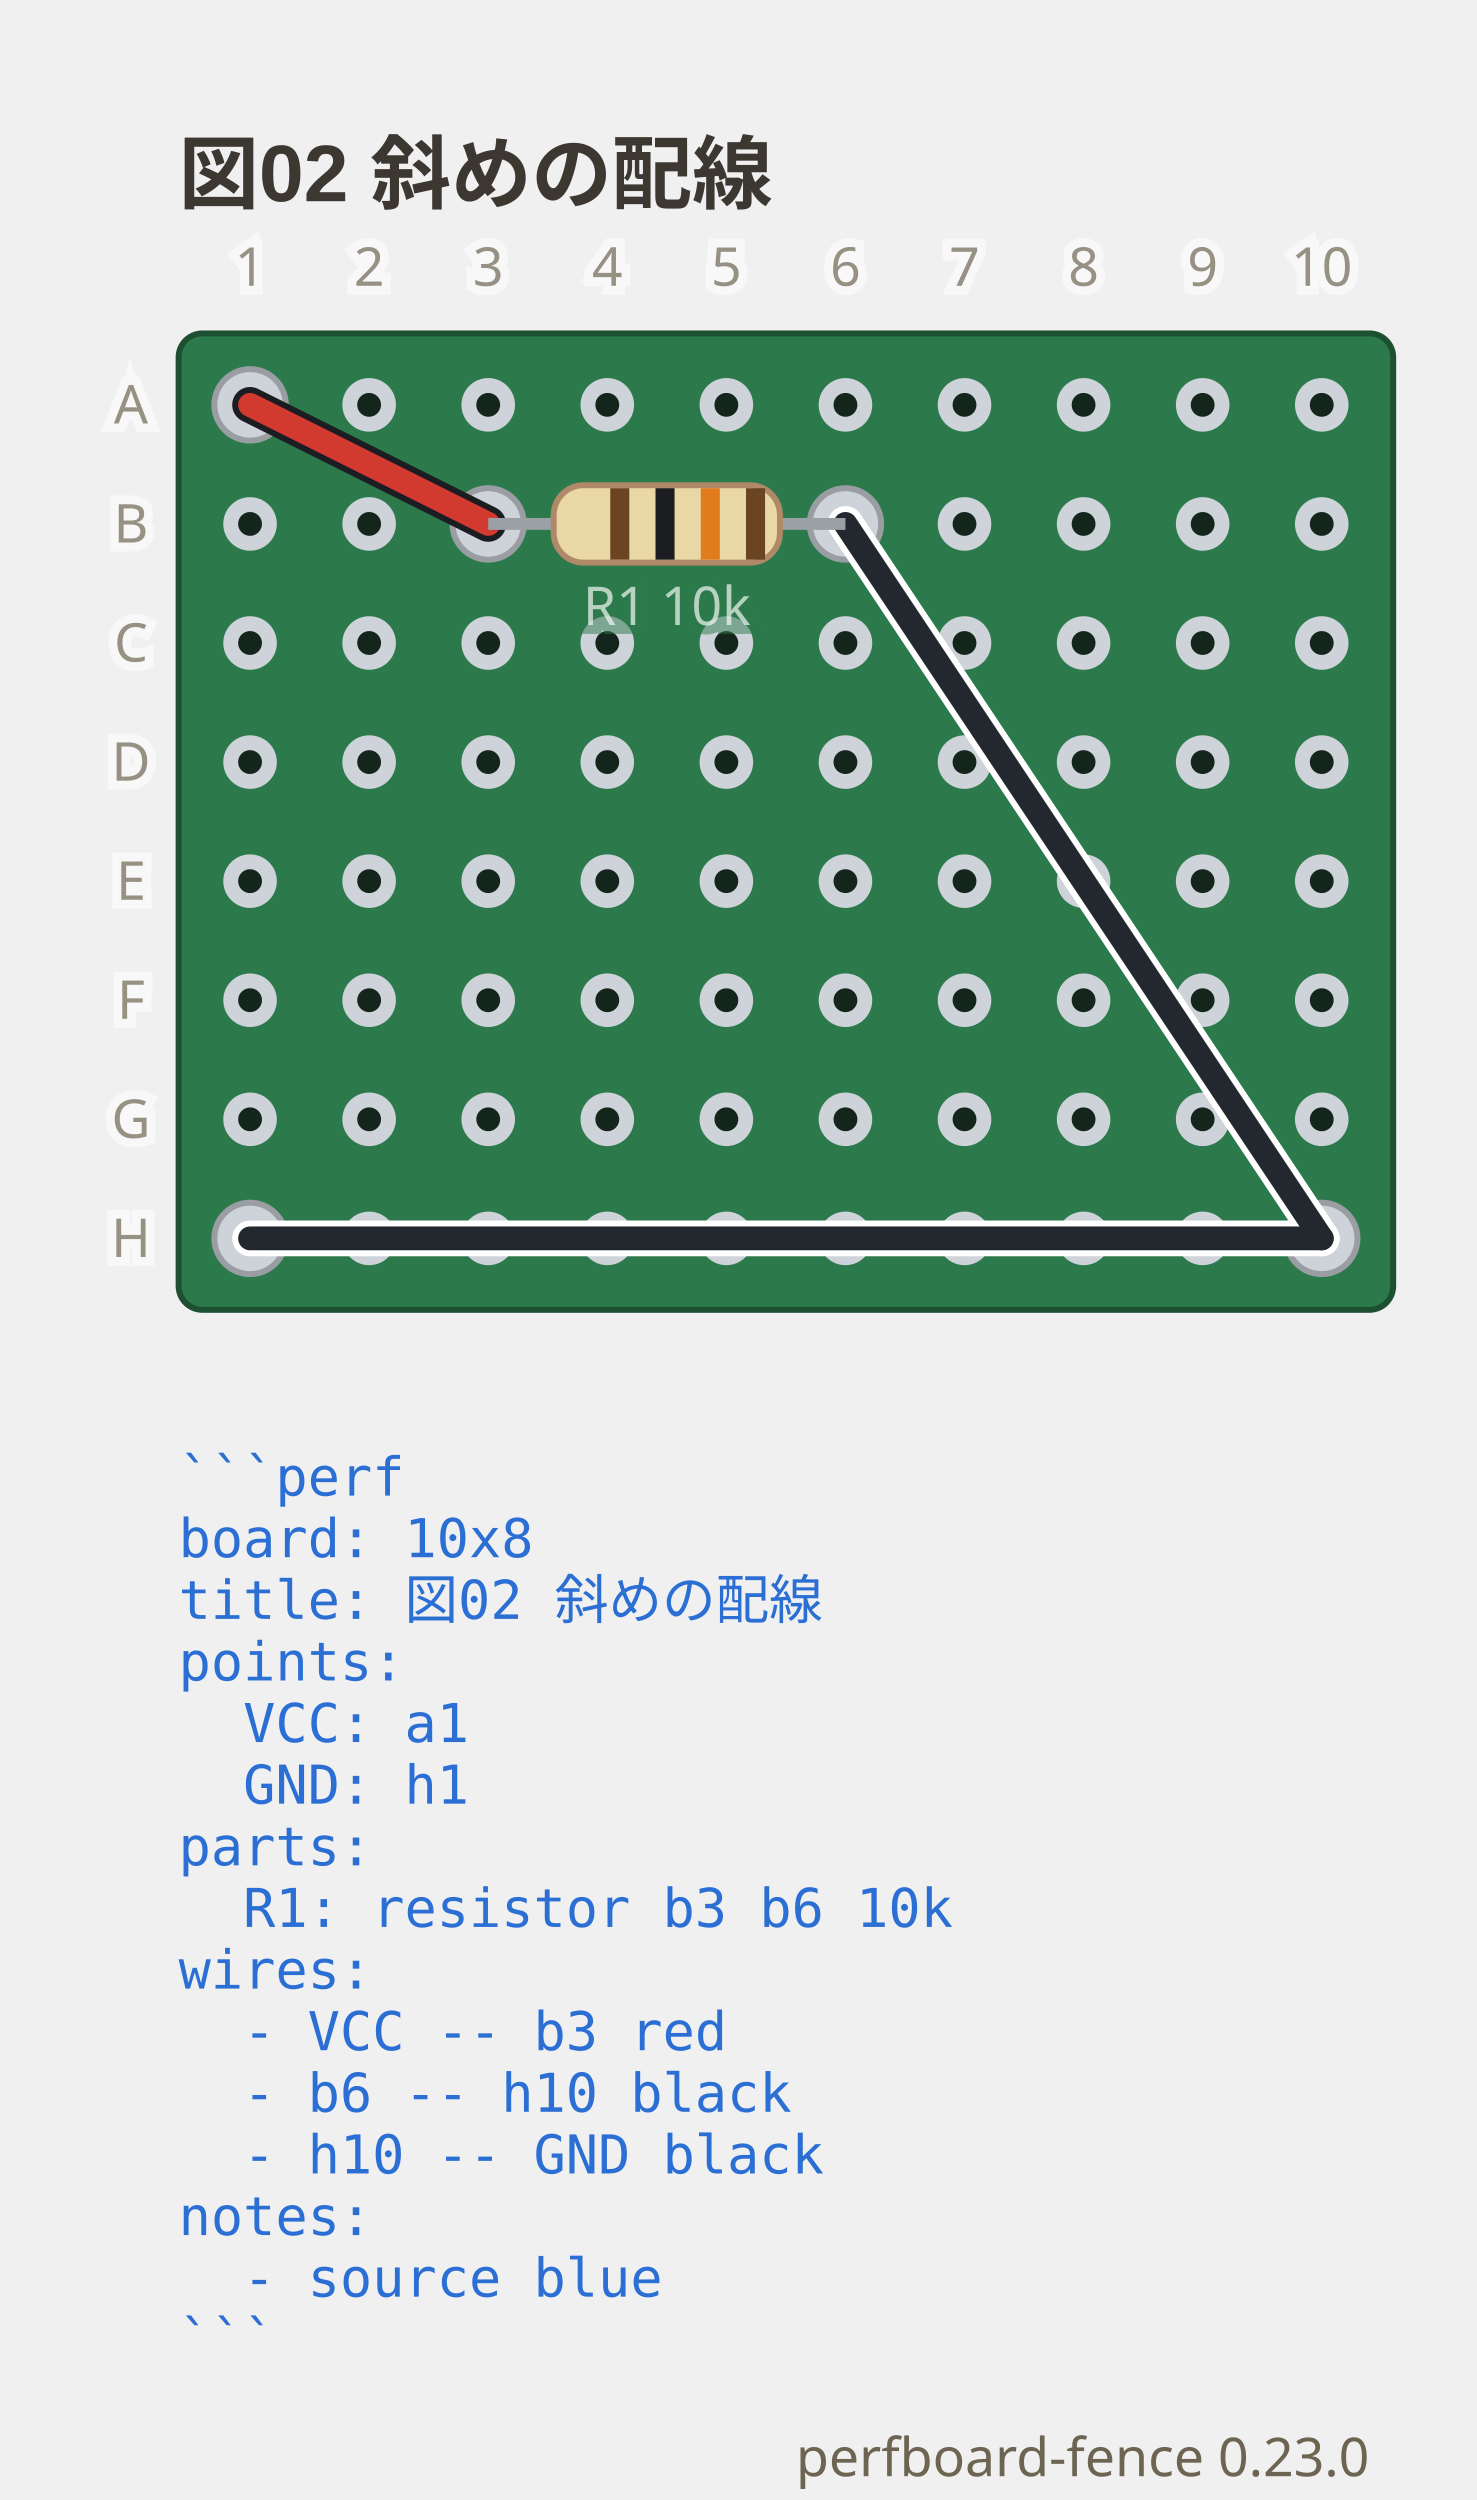
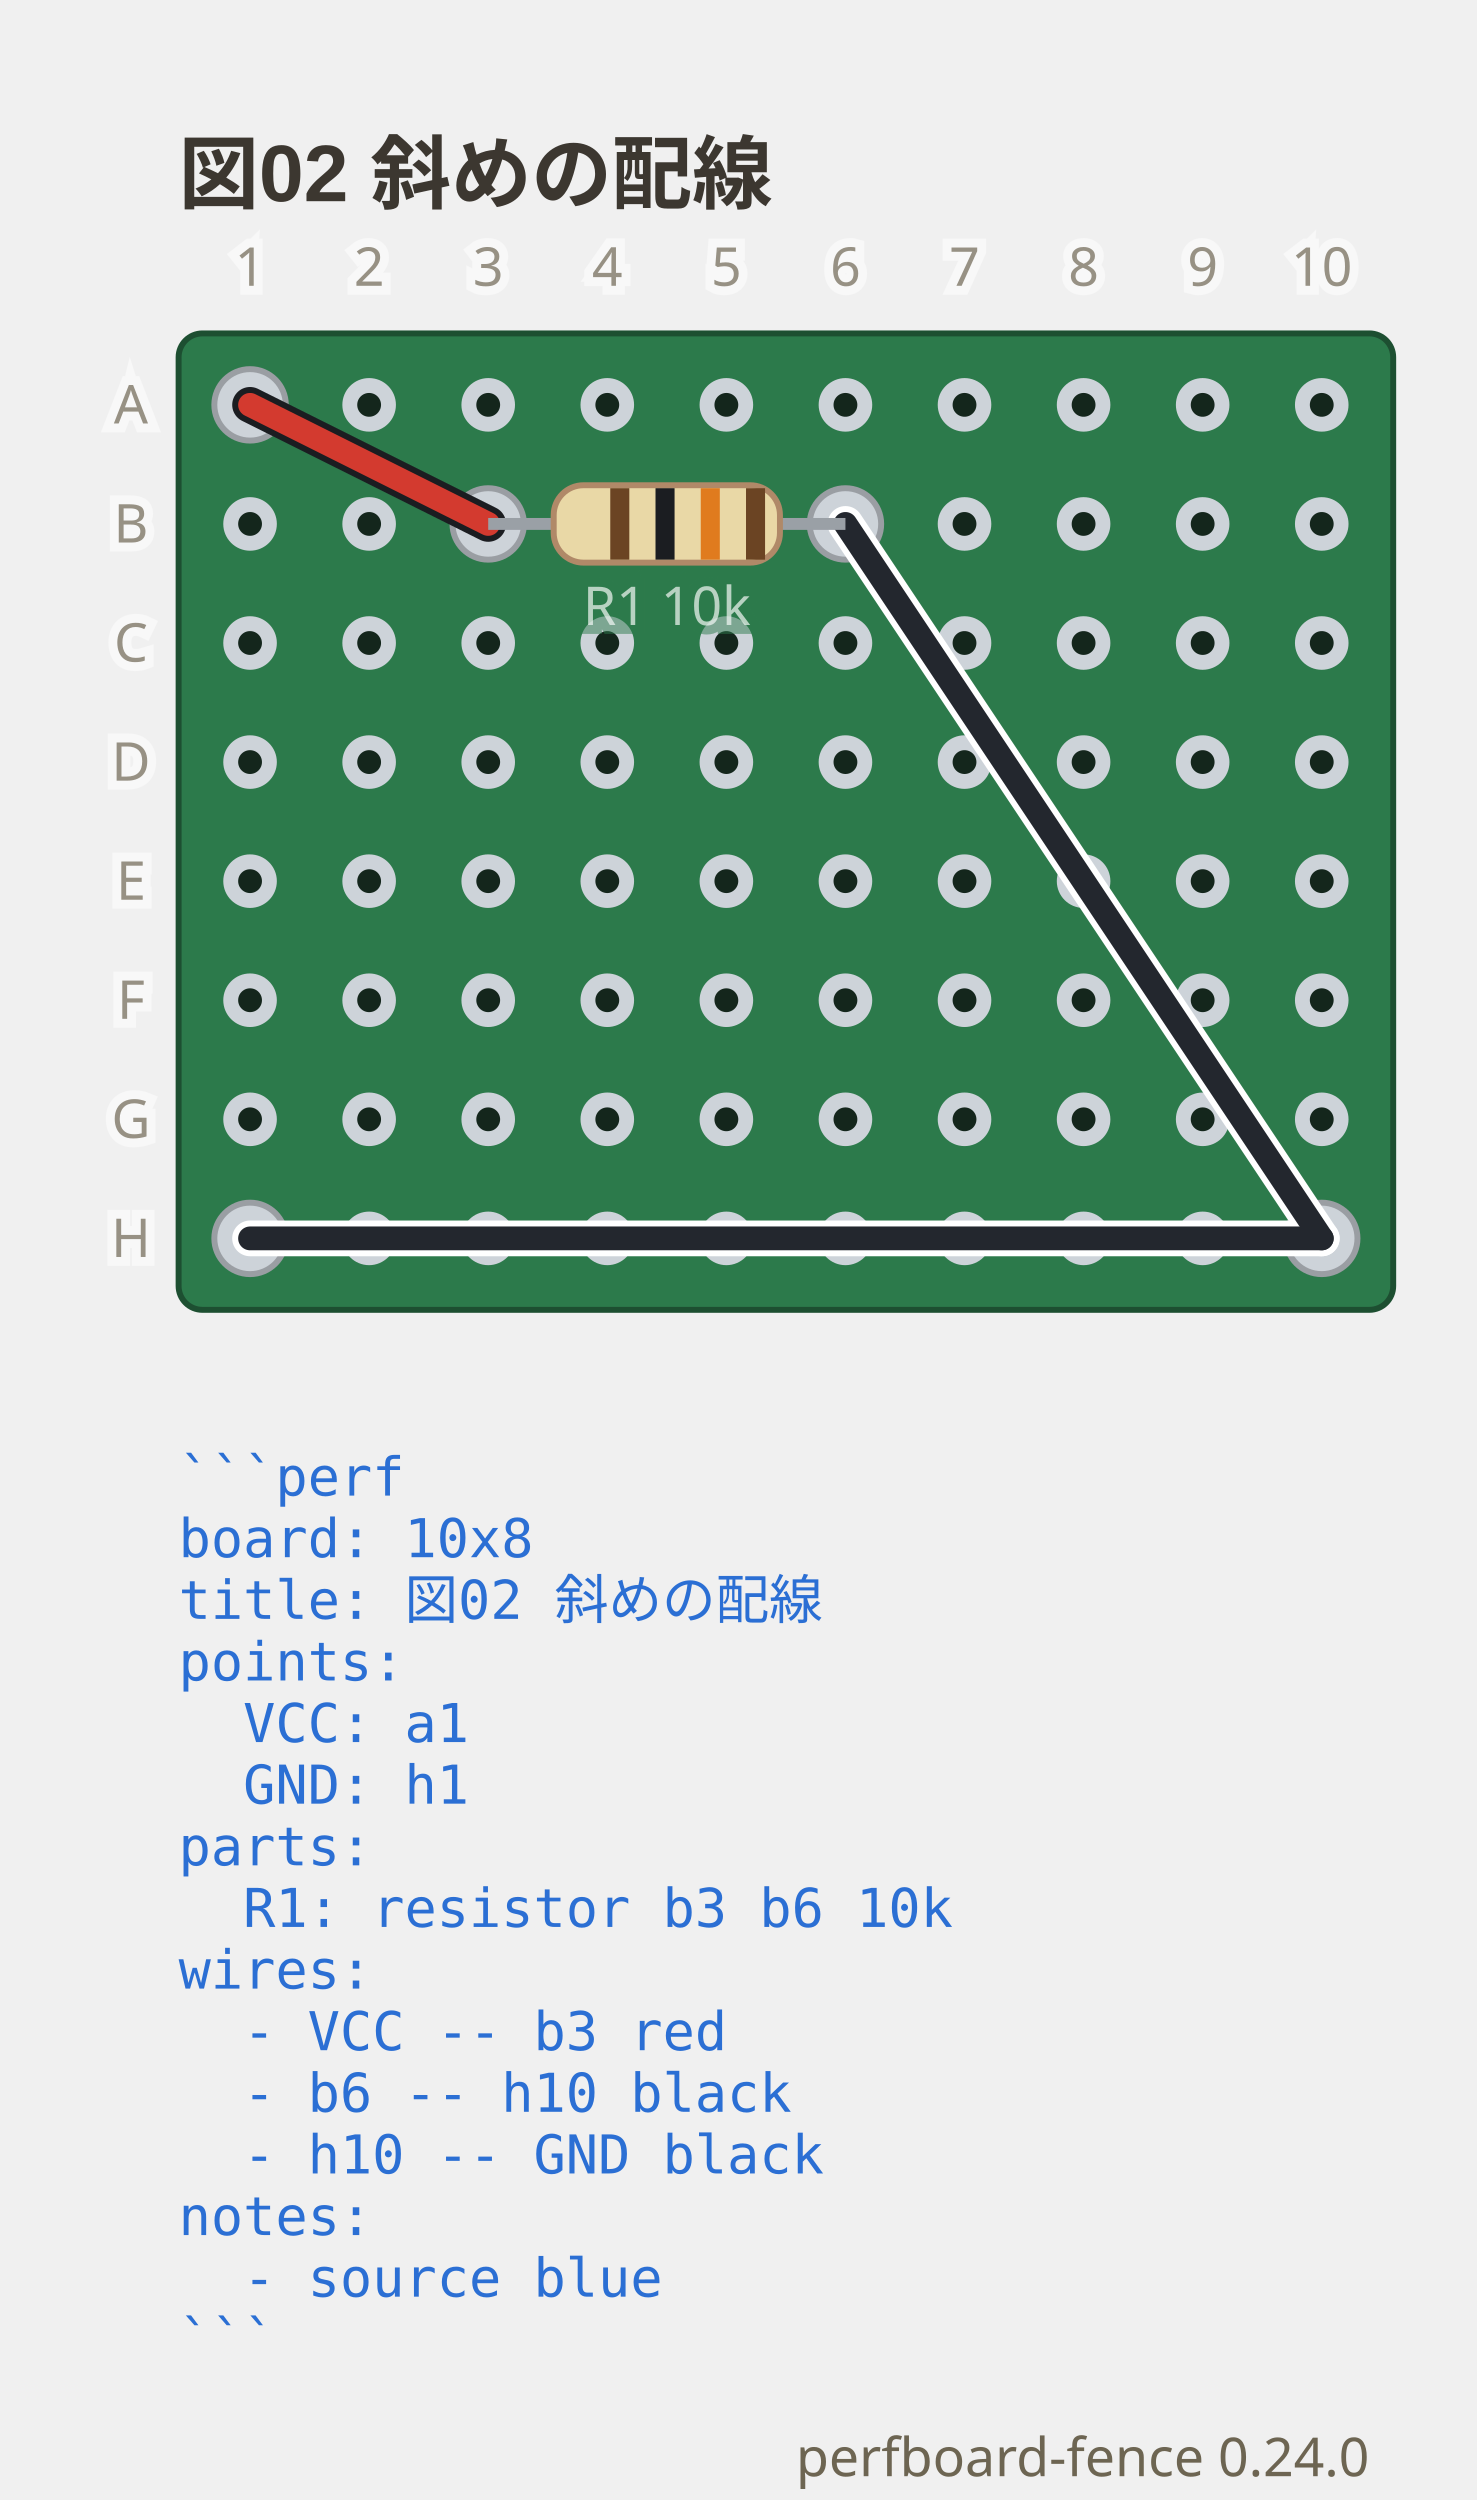
- <svg xmlns="http://www.w3.org/2000/svg" viewBox="0 0 248 419.9" width="248" height="419.9" data-perfboard-fence="0.23.0" role="img">
+ <svg xmlns="http://www.w3.org/2000/svg" viewBox="0 0 248 419.9" width="248" height="419.9" data-perfboard-fence="0.24.0" role="img">
  <text x="30" y="34" text-anchor="start" font-family="'Segoe UI', 'Helvetica Neue', Arial, 'Noto Sans', 'Hiragino Sans', 'Yu Gothic UI', 'Noto Sans CJK JP', sans-serif" fill="#3c3730" font-size="13.5" font-weight="600">図02 斜めの配線</text>
  <rect x="30" y="56" width="204" height="164" rx="4" fill="#2c7a4b" stroke="#1d4f31" stroke-width="1" />
  <circle cx="42" cy="68" r="3.25" fill="#14261c" stroke="#cdd3d9" stroke-width="2.5" />
  <circle cx="62" cy="68" r="3.25" fill="#14261c" stroke="#cdd3d9" stroke-width="2.5" />
  <circle cx="82" cy="68" r="3.25" fill="#14261c" stroke="#cdd3d9" stroke-width="2.5" />
  <circle cx="102" cy="68" r="3.25" fill="#14261c" stroke="#cdd3d9" stroke-width="2.5" />
  <circle cx="122" cy="68" r="3.25" fill="#14261c" stroke="#cdd3d9" stroke-width="2.5" />
  <circle cx="142" cy="68" r="3.25" fill="#14261c" stroke="#cdd3d9" stroke-width="2.5" />
  <circle cx="162" cy="68" r="3.25" fill="#14261c" stroke="#cdd3d9" stroke-width="2.5" />
  <circle cx="182" cy="68" r="3.25" fill="#14261c" stroke="#cdd3d9" stroke-width="2.5" />
  <circle cx="202" cy="68" r="3.25" fill="#14261c" stroke="#cdd3d9" stroke-width="2.5" />
  <circle cx="222" cy="68" r="3.25" fill="#14261c" stroke="#cdd3d9" stroke-width="2.5" />
  <circle cx="42" cy="88" r="3.25" fill="#14261c" stroke="#cdd3d9" stroke-width="2.5" />
  <circle cx="62" cy="88" r="3.25" fill="#14261c" stroke="#cdd3d9" stroke-width="2.5" />
  <circle cx="82" cy="88" r="3.25" fill="#14261c" stroke="#cdd3d9" stroke-width="2.5" />
  <circle cx="102" cy="88" r="3.25" fill="#14261c" stroke="#cdd3d9" stroke-width="2.5" />
  <circle cx="122" cy="88" r="3.25" fill="#14261c" stroke="#cdd3d9" stroke-width="2.5" />
  <circle cx="142" cy="88" r="3.25" fill="#14261c" stroke="#cdd3d9" stroke-width="2.5" />
  <circle cx="162" cy="88" r="3.25" fill="#14261c" stroke="#cdd3d9" stroke-width="2.5" />
  <circle cx="182" cy="88" r="3.25" fill="#14261c" stroke="#cdd3d9" stroke-width="2.5" />
  <circle cx="202" cy="88" r="3.25" fill="#14261c" stroke="#cdd3d9" stroke-width="2.5" />
  <circle cx="222" cy="88" r="3.25" fill="#14261c" stroke="#cdd3d9" stroke-width="2.5" />
  <circle cx="42" cy="108" r="3.25" fill="#14261c" stroke="#cdd3d9" stroke-width="2.5" />
  <circle cx="62" cy="108" r="3.25" fill="#14261c" stroke="#cdd3d9" stroke-width="2.5" />
  <circle cx="82" cy="108" r="3.25" fill="#14261c" stroke="#cdd3d9" stroke-width="2.5" />
  <circle cx="102" cy="108" r="3.25" fill="#14261c" stroke="#cdd3d9" stroke-width="2.5" />
  <circle cx="122" cy="108" r="3.25" fill="#14261c" stroke="#cdd3d9" stroke-width="2.5" />
  <circle cx="142" cy="108" r="3.25" fill="#14261c" stroke="#cdd3d9" stroke-width="2.5" />
  <circle cx="162" cy="108" r="3.25" fill="#14261c" stroke="#cdd3d9" stroke-width="2.5" />
  <circle cx="182" cy="108" r="3.25" fill="#14261c" stroke="#cdd3d9" stroke-width="2.5" />
  <circle cx="202" cy="108" r="3.25" fill="#14261c" stroke="#cdd3d9" stroke-width="2.5" />
  <circle cx="222" cy="108" r="3.25" fill="#14261c" stroke="#cdd3d9" stroke-width="2.5" />
  <circle cx="42" cy="128" r="3.25" fill="#14261c" stroke="#cdd3d9" stroke-width="2.5" />
  <circle cx="62" cy="128" r="3.25" fill="#14261c" stroke="#cdd3d9" stroke-width="2.5" />
  <circle cx="82" cy="128" r="3.25" fill="#14261c" stroke="#cdd3d9" stroke-width="2.5" />
  <circle cx="102" cy="128" r="3.25" fill="#14261c" stroke="#cdd3d9" stroke-width="2.5" />
  <circle cx="122" cy="128" r="3.25" fill="#14261c" stroke="#cdd3d9" stroke-width="2.5" />
  <circle cx="142" cy="128" r="3.25" fill="#14261c" stroke="#cdd3d9" stroke-width="2.5" />
  <circle cx="162" cy="128" r="3.25" fill="#14261c" stroke="#cdd3d9" stroke-width="2.5" />
  <circle cx="182" cy="128" r="3.25" fill="#14261c" stroke="#cdd3d9" stroke-width="2.5" />
  <circle cx="202" cy="128" r="3.25" fill="#14261c" stroke="#cdd3d9" stroke-width="2.5" />
  <circle cx="222" cy="128" r="3.25" fill="#14261c" stroke="#cdd3d9" stroke-width="2.5" />
  <circle cx="42" cy="148" r="3.25" fill="#14261c" stroke="#cdd3d9" stroke-width="2.5" />
  <circle cx="62" cy="148" r="3.25" fill="#14261c" stroke="#cdd3d9" stroke-width="2.5" />
  <circle cx="82" cy="148" r="3.25" fill="#14261c" stroke="#cdd3d9" stroke-width="2.5" />
  <circle cx="102" cy="148" r="3.25" fill="#14261c" stroke="#cdd3d9" stroke-width="2.5" />
  <circle cx="122" cy="148" r="3.25" fill="#14261c" stroke="#cdd3d9" stroke-width="2.5" />
  <circle cx="142" cy="148" r="3.25" fill="#14261c" stroke="#cdd3d9" stroke-width="2.5" />
  <circle cx="162" cy="148" r="3.25" fill="#14261c" stroke="#cdd3d9" stroke-width="2.5" />
  <circle cx="182" cy="148" r="3.25" fill="#14261c" stroke="#cdd3d9" stroke-width="2.5" />
  <circle cx="202" cy="148" r="3.25" fill="#14261c" stroke="#cdd3d9" stroke-width="2.5" />
  <circle cx="222" cy="148" r="3.25" fill="#14261c" stroke="#cdd3d9" stroke-width="2.5" />
  <circle cx="42" cy="168" r="3.25" fill="#14261c" stroke="#cdd3d9" stroke-width="2.5" />
  <circle cx="62" cy="168" r="3.25" fill="#14261c" stroke="#cdd3d9" stroke-width="2.5" />
  <circle cx="82" cy="168" r="3.25" fill="#14261c" stroke="#cdd3d9" stroke-width="2.5" />
  <circle cx="102" cy="168" r="3.25" fill="#14261c" stroke="#cdd3d9" stroke-width="2.5" />
  <circle cx="122" cy="168" r="3.25" fill="#14261c" stroke="#cdd3d9" stroke-width="2.5" />
  <circle cx="142" cy="168" r="3.25" fill="#14261c" stroke="#cdd3d9" stroke-width="2.5" />
  <circle cx="162" cy="168" r="3.25" fill="#14261c" stroke="#cdd3d9" stroke-width="2.5" />
  <circle cx="182" cy="168" r="3.25" fill="#14261c" stroke="#cdd3d9" stroke-width="2.5" />
  <circle cx="202" cy="168" r="3.25" fill="#14261c" stroke="#cdd3d9" stroke-width="2.5" />
  <circle cx="222" cy="168" r="3.25" fill="#14261c" stroke="#cdd3d9" stroke-width="2.5" />
  <circle cx="42" cy="188" r="3.25" fill="#14261c" stroke="#cdd3d9" stroke-width="2.5" />
  <circle cx="62" cy="188" r="3.25" fill="#14261c" stroke="#cdd3d9" stroke-width="2.5" />
  <circle cx="82" cy="188" r="3.25" fill="#14261c" stroke="#cdd3d9" stroke-width="2.5" />
  <circle cx="102" cy="188" r="3.25" fill="#14261c" stroke="#cdd3d9" stroke-width="2.5" />
  <circle cx="122" cy="188" r="3.25" fill="#14261c" stroke="#cdd3d9" stroke-width="2.5" />
  <circle cx="142" cy="188" r="3.25" fill="#14261c" stroke="#cdd3d9" stroke-width="2.5" />
  <circle cx="162" cy="188" r="3.25" fill="#14261c" stroke="#cdd3d9" stroke-width="2.5" />
  <circle cx="182" cy="188" r="3.25" fill="#14261c" stroke="#cdd3d9" stroke-width="2.5" />
  <circle cx="202" cy="188" r="3.25" fill="#14261c" stroke="#cdd3d9" stroke-width="2.5" />
  <circle cx="222" cy="188" r="3.25" fill="#14261c" stroke="#cdd3d9" stroke-width="2.5" />
  <circle cx="42" cy="208" r="3.25" fill="#14261c" stroke="#cdd3d9" stroke-width="2.5" />
  <circle cx="62" cy="208" r="3.25" fill="#14261c" stroke="#cdd3d9" stroke-width="2.5" />
  <circle cx="82" cy="208" r="3.25" fill="#14261c" stroke="#cdd3d9" stroke-width="2.5" />
  <circle cx="102" cy="208" r="3.25" fill="#14261c" stroke="#cdd3d9" stroke-width="2.5" />
  <circle cx="122" cy="208" r="3.25" fill="#14261c" stroke="#cdd3d9" stroke-width="2.5" />
  <circle cx="142" cy="208" r="3.25" fill="#14261c" stroke="#cdd3d9" stroke-width="2.5" />
  <circle cx="162" cy="208" r="3.25" fill="#14261c" stroke="#cdd3d9" stroke-width="2.5" />
  <circle cx="182" cy="208" r="3.25" fill="#14261c" stroke="#cdd3d9" stroke-width="2.5" />
  <circle cx="202" cy="208" r="3.25" fill="#14261c" stroke="#cdd3d9" stroke-width="2.5" />
  <circle cx="222" cy="208" r="3.25" fill="#14261c" stroke="#cdd3d9" stroke-width="2.5" />
  <circle cx="82" cy="88" r="6" fill="#cdd3d9" stroke="#9a9ea3" stroke-width="1" />
  <circle cx="142" cy="88" r="6" fill="#cdd3d9" stroke="#9a9ea3" stroke-width="1" />
  <circle cx="42" cy="68" r="6" fill="#cdd3d9" stroke="#9a9ea3" stroke-width="1" />
  <circle cx="222" cy="208" r="6" fill="#cdd3d9" stroke="#9a9ea3" stroke-width="1" />
  <circle cx="42" cy="208" r="6" fill="#cdd3d9" stroke="#9a9ea3" stroke-width="1" />
  <line x1="42" y1="68" x2="82" y2="88" class="cf-wire-outline" stroke="#1b1d21" stroke-width="6" stroke-linecap="round" pointer-events="none" />
  <line x1="142" y1="88" x2="222" y2="208" class="cf-wire-outline" stroke="#ffffff" stroke-width="6" stroke-linecap="round" pointer-events="none" />
  <line x1="222" y1="208" x2="42" y2="208" class="cf-wire-outline" stroke="#ffffff" stroke-width="6" stroke-linecap="round" pointer-events="none" />
  <line x1="42" y1="68" x2="82" y2="88" stroke="#d33a2f" stroke-width="4" stroke-linecap="round" stroke-opacity="1" />
  <line x1="142" y1="88" x2="222" y2="208" stroke="#23272e" stroke-width="4" stroke-linecap="round" stroke-opacity="1" />
  <line x1="222" y1="208" x2="42" y2="208" stroke="#23272e" stroke-width="4" stroke-linecap="round" stroke-opacity="1" />
  <line x1="82" y1="88" x2="142" y2="88" stroke="#9aa0a6" stroke-width="2" />
  <g transform="translate(112 88) rotate(0)">
    <rect x="-19" y="-6.5" width="38" height="13" rx="5" fill="#e9d8a6" stroke="#b08968" />
    <rect x="-9.5" y="-6" width="3.2" height="12" fill="#6b4423" />
    <rect x="-1.9" y="-6" width="3.2" height="12" fill="#1b1d21" />
    <rect x="5.7" y="-6" width="3.2" height="12" fill="#e07b1e" />
    <rect x="13.3" y="-6" width="3.2" height="12" fill="#6b4423" />
  </g>
  <text x="112" y="104.98" text-anchor="middle" font-family="ui-sans-serif, system-ui, sans-serif" stroke="#2c7a4b" stroke-width="3" fill="#2c7a4b" font-size="9" opacity="0.5" aria-hidden="true">R1 10k</text>
  <text x="112" y="104.98" text-anchor="middle" font-family="ui-sans-serif, system-ui, sans-serif" fill="#f4f8f5" font-size="9" opacity="0.7">R1 10k</text>
  <clipPath id="pf-lead-R1-112-88">
    <rect x="91" y="82.5" width="42" height="11" transform="rotate(0 112 88)" />
  </clipPath>
  <g clip-path="url(#pf-lead-R1-112-88)">
    <line x1="42" y1="68" x2="82" y2="88" class="cf-wire-outline" stroke="#1b1d21" stroke-width="6" stroke-linecap="round" pointer-events="none" />
    <line x1="142" y1="88" x2="222" y2="208" class="cf-wire-outline" stroke="#ffffff" stroke-width="6" stroke-linecap="round" pointer-events="none" />
    <line x1="42" y1="68" x2="82" y2="88" stroke="#d33a2f" stroke-width="4" stroke-linecap="round" stroke-opacity="1" />
    <line x1="142" y1="88" x2="222" y2="208" stroke="#23272e" stroke-width="4" stroke-linecap="round" stroke-opacity="1" />
  </g>
  <text x="22" y="68" text-anchor="middle" font-family="ui-sans-serif, system-ui, sans-serif" stroke="#ffffff" stroke-width="3" fill="#ffffff" font-size="9" dominant-baseline="middle" opacity="0.5" aria-hidden="true">A</text>
  <text x="22" y="68" text-anchor="middle" font-family="ui-sans-serif, system-ui, sans-serif" fill="#6d6552" font-size="9" dominant-baseline="middle" opacity="0.7">A</text>
  <text x="22" y="88" text-anchor="middle" font-family="ui-sans-serif, system-ui, sans-serif" stroke="#ffffff" stroke-width="3" fill="#ffffff" font-size="9" dominant-baseline="middle" opacity="0.5" aria-hidden="true">B</text>
  <text x="22" y="88" text-anchor="middle" font-family="ui-sans-serif, system-ui, sans-serif" fill="#6d6552" font-size="9" dominant-baseline="middle" opacity="0.7">B</text>
  <text x="22" y="108" text-anchor="middle" font-family="ui-sans-serif, system-ui, sans-serif" stroke="#ffffff" stroke-width="3" fill="#ffffff" font-size="9" dominant-baseline="middle" opacity="0.5" aria-hidden="true">C</text>
  <text x="22" y="108" text-anchor="middle" font-family="ui-sans-serif, system-ui, sans-serif" fill="#6d6552" font-size="9" dominant-baseline="middle" opacity="0.7">C</text>
  <text x="22" y="128" text-anchor="middle" font-family="ui-sans-serif, system-ui, sans-serif" stroke="#ffffff" stroke-width="3" fill="#ffffff" font-size="9" dominant-baseline="middle" opacity="0.5" aria-hidden="true">D</text>
  <text x="22" y="128" text-anchor="middle" font-family="ui-sans-serif, system-ui, sans-serif" fill="#6d6552" font-size="9" dominant-baseline="middle" opacity="0.7">D</text>
  <text x="22" y="148" text-anchor="middle" font-family="ui-sans-serif, system-ui, sans-serif" stroke="#ffffff" stroke-width="3" fill="#ffffff" font-size="9" dominant-baseline="middle" opacity="0.5" aria-hidden="true">E</text>
  <text x="22" y="148" text-anchor="middle" font-family="ui-sans-serif, system-ui, sans-serif" fill="#6d6552" font-size="9" dominant-baseline="middle" opacity="0.7">E</text>
  <text x="22" y="168" text-anchor="middle" font-family="ui-sans-serif, system-ui, sans-serif" stroke="#ffffff" stroke-width="3" fill="#ffffff" font-size="9" dominant-baseline="middle" opacity="0.5" aria-hidden="true">F</text>
  <text x="22" y="168" text-anchor="middle" font-family="ui-sans-serif, system-ui, sans-serif" fill="#6d6552" font-size="9" dominant-baseline="middle" opacity="0.7">F</text>
  <text x="22" y="188" text-anchor="middle" font-family="ui-sans-serif, system-ui, sans-serif" stroke="#ffffff" stroke-width="3" fill="#ffffff" font-size="9" dominant-baseline="middle" opacity="0.5" aria-hidden="true">G</text>
  <text x="22" y="188" text-anchor="middle" font-family="ui-sans-serif, system-ui, sans-serif" fill="#6d6552" font-size="9" dominant-baseline="middle" opacity="0.7">G</text>
  <text x="22" y="208" text-anchor="middle" font-family="ui-sans-serif, system-ui, sans-serif" stroke="#ffffff" stroke-width="3" fill="#ffffff" font-size="9" dominant-baseline="middle" opacity="0.5" aria-hidden="true">H</text>
  <text x="22" y="208" text-anchor="middle" font-family="ui-sans-serif, system-ui, sans-serif" fill="#6d6552" font-size="9" dominant-baseline="middle" opacity="0.7">H</text>
  <text x="42" y="48" text-anchor="middle" font-family="ui-sans-serif, system-ui, sans-serif" stroke="#ffffff" stroke-width="3" fill="#ffffff" font-size="9" opacity="0.5" aria-hidden="true">1</text>
  <text x="42" y="48" text-anchor="middle" font-family="ui-sans-serif, system-ui, sans-serif" fill="#6d6552" font-size="9" opacity="0.7">1</text>
  <text x="62" y="48" text-anchor="middle" font-family="ui-sans-serif, system-ui, sans-serif" stroke="#ffffff" stroke-width="3" fill="#ffffff" font-size="9" opacity="0.5" aria-hidden="true">2</text>
  <text x="62" y="48" text-anchor="middle" font-family="ui-sans-serif, system-ui, sans-serif" fill="#6d6552" font-size="9" opacity="0.7">2</text>
  <text x="82" y="48" text-anchor="middle" font-family="ui-sans-serif, system-ui, sans-serif" stroke="#ffffff" stroke-width="3" fill="#ffffff" font-size="9" opacity="0.5" aria-hidden="true">3</text>
  <text x="82" y="48" text-anchor="middle" font-family="ui-sans-serif, system-ui, sans-serif" fill="#6d6552" font-size="9" opacity="0.7">3</text>
  <text x="102" y="48" text-anchor="middle" font-family="ui-sans-serif, system-ui, sans-serif" stroke="#ffffff" stroke-width="3" fill="#ffffff" font-size="9" opacity="0.5" aria-hidden="true">4</text>
  <text x="102" y="48" text-anchor="middle" font-family="ui-sans-serif, system-ui, sans-serif" fill="#6d6552" font-size="9" opacity="0.7">4</text>
  <text x="122" y="48" text-anchor="middle" font-family="ui-sans-serif, system-ui, sans-serif" stroke="#ffffff" stroke-width="3" fill="#ffffff" font-size="9" opacity="0.5" aria-hidden="true">5</text>
  <text x="122" y="48" text-anchor="middle" font-family="ui-sans-serif, system-ui, sans-serif" fill="#6d6552" font-size="9" opacity="0.7">5</text>
  <text x="142" y="48" text-anchor="middle" font-family="ui-sans-serif, system-ui, sans-serif" stroke="#ffffff" stroke-width="3" fill="#ffffff" font-size="9" opacity="0.5" aria-hidden="true">6</text>
  <text x="142" y="48" text-anchor="middle" font-family="ui-sans-serif, system-ui, sans-serif" fill="#6d6552" font-size="9" opacity="0.7">6</text>
  <text x="162" y="48" text-anchor="middle" font-family="ui-sans-serif, system-ui, sans-serif" stroke="#ffffff" stroke-width="3" fill="#ffffff" font-size="9" opacity="0.5" aria-hidden="true">7</text>
  <text x="162" y="48" text-anchor="middle" font-family="ui-sans-serif, system-ui, sans-serif" fill="#6d6552" font-size="9" opacity="0.7">7</text>
  <text x="182" y="48" text-anchor="middle" font-family="ui-sans-serif, system-ui, sans-serif" stroke="#ffffff" stroke-width="3" fill="#ffffff" font-size="9" opacity="0.5" aria-hidden="true">8</text>
  <text x="182" y="48" text-anchor="middle" font-family="ui-sans-serif, system-ui, sans-serif" fill="#6d6552" font-size="9" opacity="0.7">8</text>
  <text x="202" y="48" text-anchor="middle" font-family="ui-sans-serif, system-ui, sans-serif" stroke="#ffffff" stroke-width="3" fill="#ffffff" font-size="9" opacity="0.5" aria-hidden="true">9</text>
  <text x="202" y="48" text-anchor="middle" font-family="ui-sans-serif, system-ui, sans-serif" fill="#6d6552" font-size="9" opacity="0.7">9</text>
  <text x="222" y="48" text-anchor="middle" font-family="ui-sans-serif, system-ui, sans-serif" stroke="#ffffff" stroke-width="3" fill="#ffffff" font-size="9" opacity="0.5" aria-hidden="true">10</text>
  <text x="222" y="48" text-anchor="middle" font-family="ui-sans-serif, system-ui, sans-serif" fill="#6d6552" font-size="9" opacity="0.7">10</text>
  <text x="30" y="251.2" text-anchor="start" font-family="ui-monospace, 'DejaVu Sans Mono', 'Noto Sans Mono CJK JP', monospace" fill="#2b6fd4" font-size="9" xml:space="preserve">```perf</text>
  <text x="30" y="261.55" text-anchor="start" font-family="ui-monospace, 'DejaVu Sans Mono', 'Noto Sans Mono CJK JP', monospace" fill="#2b6fd4" font-size="9" xml:space="preserve">board: 10x8</text>
  <text x="30" y="271.9" text-anchor="start" font-family="ui-monospace, 'DejaVu Sans Mono', 'Noto Sans Mono CJK JP', monospace" fill="#2b6fd4" font-size="9" xml:space="preserve">title: 図02 斜めの配線</text>
  <text x="30" y="282.25" text-anchor="start" font-family="ui-monospace, 'DejaVu Sans Mono', 'Noto Sans Mono CJK JP', monospace" fill="#2b6fd4" font-size="9" xml:space="preserve">points:</text>
  <text x="30" y="292.6" text-anchor="start" font-family="ui-monospace, 'DejaVu Sans Mono', 'Noto Sans Mono CJK JP', monospace" fill="#2b6fd4" font-size="9" xml:space="preserve">  VCC: a1</text>
  <text x="30" y="302.95" text-anchor="start" font-family="ui-monospace, 'DejaVu Sans Mono', 'Noto Sans Mono CJK JP', monospace" fill="#2b6fd4" font-size="9" xml:space="preserve">  GND: h1</text>
  <text x="30" y="313.3" text-anchor="start" font-family="ui-monospace, 'DejaVu Sans Mono', 'Noto Sans Mono CJK JP', monospace" fill="#2b6fd4" font-size="9" xml:space="preserve">parts:</text>
  <text x="30" y="323.65" text-anchor="start" font-family="ui-monospace, 'DejaVu Sans Mono', 'Noto Sans Mono CJK JP', monospace" fill="#2b6fd4" font-size="9" xml:space="preserve">  R1: resistor b3 b6 10k</text>
  <text x="30" y="334" text-anchor="start" font-family="ui-monospace, 'DejaVu Sans Mono', 'Noto Sans Mono CJK JP', monospace" fill="#2b6fd4" font-size="9" xml:space="preserve">wires:</text>
  <text x="30" y="344.35" text-anchor="start" font-family="ui-monospace, 'DejaVu Sans Mono', 'Noto Sans Mono CJK JP', monospace" fill="#2b6fd4" font-size="9" xml:space="preserve">  - VCC -- b3 red</text>
  <text x="30" y="354.7" text-anchor="start" font-family="ui-monospace, 'DejaVu Sans Mono', 'Noto Sans Mono CJK JP', monospace" fill="#2b6fd4" font-size="9" xml:space="preserve">  - b6 -- h10 black</text>
  <text x="30" y="365.05" text-anchor="start" font-family="ui-monospace, 'DejaVu Sans Mono', 'Noto Sans Mono CJK JP', monospace" fill="#2b6fd4" font-size="9" xml:space="preserve">  - h10 -- GND black</text>
  <text x="30" y="375.4" text-anchor="start" font-family="ui-monospace, 'DejaVu Sans Mono', 'Noto Sans Mono CJK JP', monospace" fill="#2b6fd4" font-size="9" xml:space="preserve">notes:</text>
  <text x="30" y="385.75" text-anchor="start" font-family="ui-monospace, 'DejaVu Sans Mono', 'Noto Sans Mono CJK JP', monospace" fill="#2b6fd4" font-size="9" xml:space="preserve">  - source blue</text>
  <text x="30" y="396.1" text-anchor="start" font-family="ui-monospace, 'DejaVu Sans Mono', 'Noto Sans Mono CJK JP', monospace" fill="#2b6fd4" font-size="9" xml:space="preserve">```</text>
-   <text x="230" y="415.9" text-anchor="end" font-family="ui-sans-serif, system-ui, sans-serif" fill="#6d6552" font-size="9">perfboard-fence 0.23.0</text>
+   <text x="230" y="415.9" text-anchor="end" font-family="ui-sans-serif, system-ui, sans-serif" fill="#6d6552" font-size="9">perfboard-fence 0.24.0</text>
</svg>
